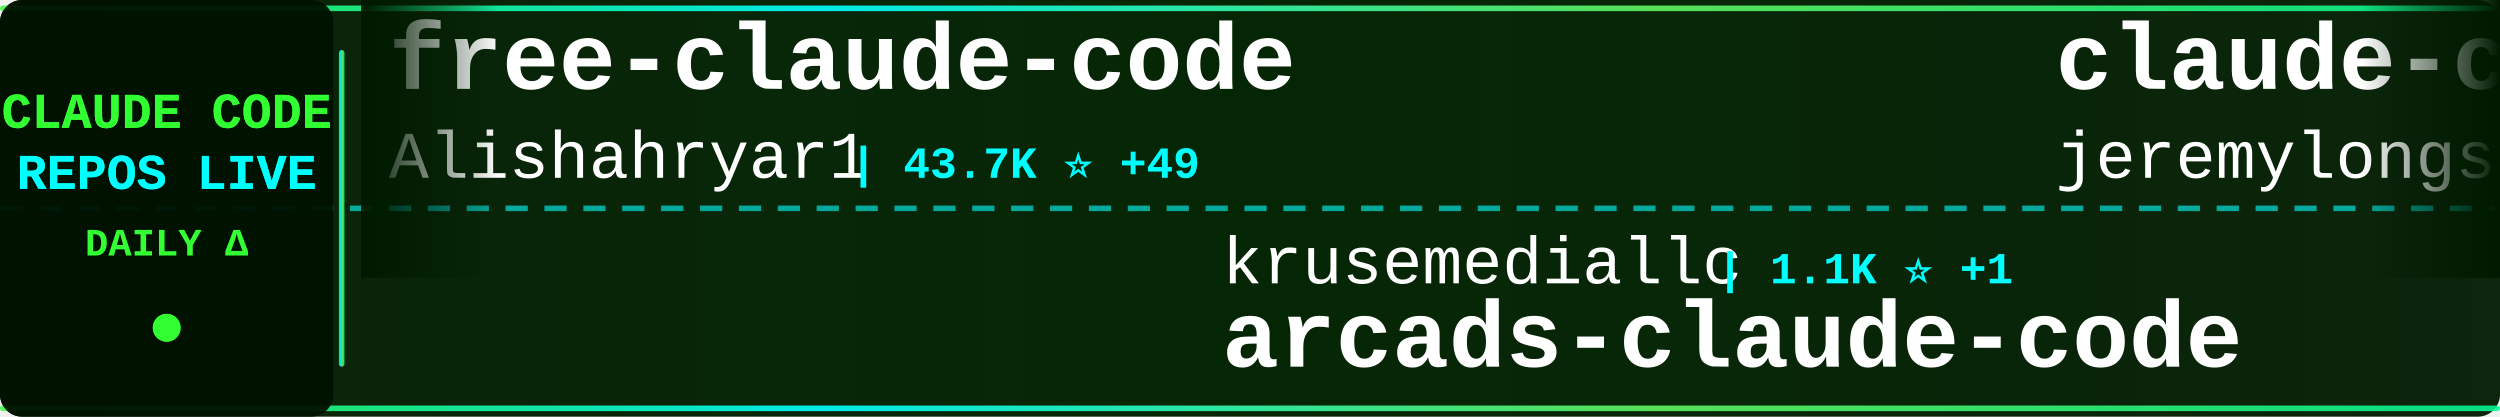
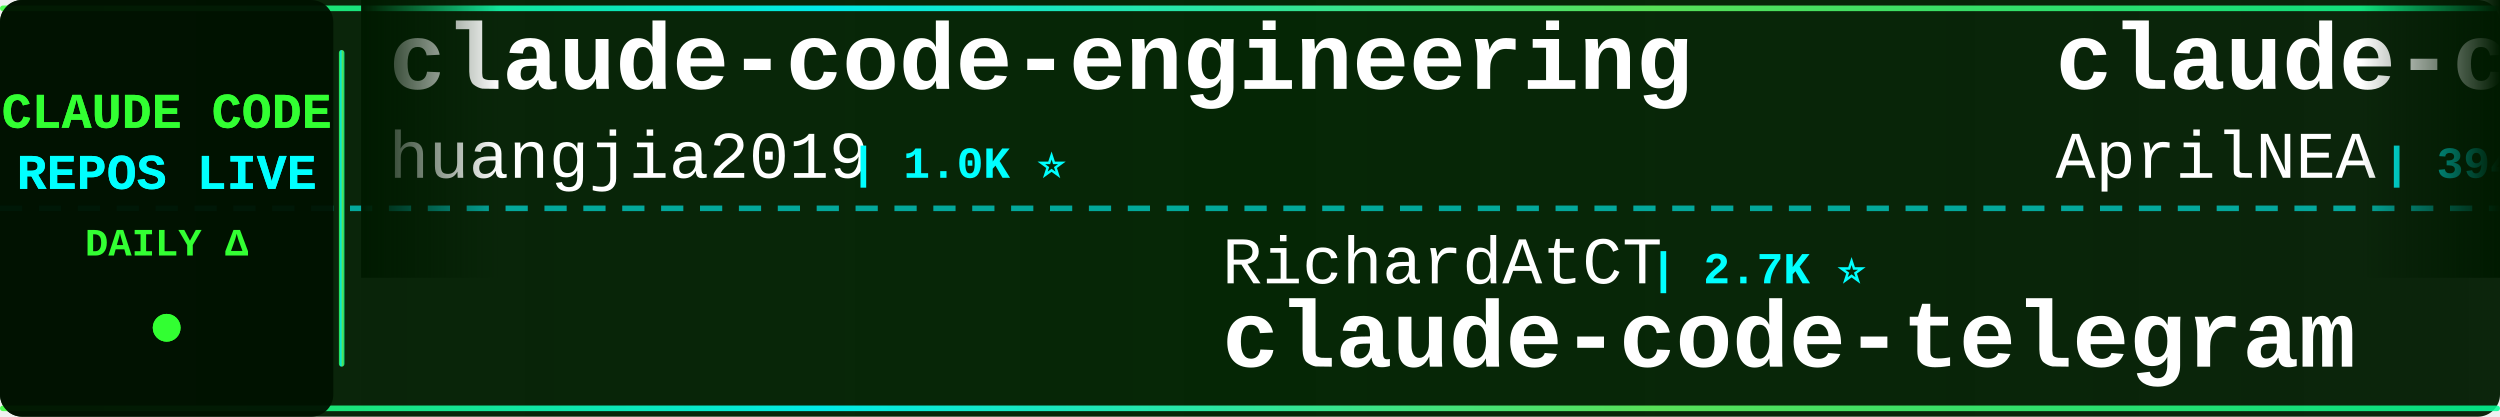
<svg xmlns="http://www.w3.org/2000/svg" width="900" height="150">
  <defs>
    <linearGradient id="tickerBg" x1="0%" y1="0%" x2="100%" y2="0%">
      <stop offset="0%" style="stop-color:#001a00;stop-opacity:0.95" />
      <stop offset="50%" style="stop-color:#002200;stop-opacity:0.98" />
      <stop offset="100%" style="stop-color:#001a00;stop-opacity:0.95" />
    </linearGradient>
    <linearGradient id="borderGrad" x1="0%" y1="0%" x2="100%" y2="0%">
      <stop offset="0%" style="stop-color:#33ff33;stop-opacity:0.85">
        <animate attributeName="stop-opacity" values="0.85;1;0.85" dur="2s" repeatCount="indefinite" />
      </stop>
      <stop offset="33%" style="stop-color:#00ffff;stop-opacity:0.9">
        <animate attributeName="stop-opacity" values="0.9;1;0.9" dur="2.2s" repeatCount="indefinite" />
      </stop>
      <stop offset="66%" style="stop-color:#66ff66;stop-opacity:0.85">
        <animate attributeName="stop-opacity" values="0.85;1;0.85" dur="1.8s" repeatCount="indefinite" />
      </stop>
      <stop offset="100%" style="stop-color:#00ff99;stop-opacity:0.85">
        <animate attributeName="stop-opacity" values="0.85;1;0.85" dur="2s" repeatCount="indefinite" />
      </stop>
    </linearGradient>
    <filter id="textGlow">
      <feGaussianBlur stdDeviation="0.1" result="coloredBlur" />
      <feMerge>
        <feMergeNode in="coloredBlur" />
        <feMergeNode in="SourceGraphic" />
      </feMerge>
    </filter>
    <filter id="metricGlow">
      <feGaussianBlur stdDeviation="0.2" result="coloredBlur" />
      <feMerge>
        <feMergeNode in="coloredBlur" />
        <feMergeNode in="SourceGraphic" />
      </feMerge>
    </filter>
    <linearGradient id="leftFade" x1="0%" y1="0%" x2="100%" y2="0%">
      <stop offset="0%" style="stop-color:#001a00;stop-opacity:1" />
      <stop offset="100%" style="stop-color:#001a00;stop-opacity:0" />
    </linearGradient>
    <linearGradient id="rightFade" x1="0%" y1="0%" x2="100%" y2="0%">
      <stop offset="0%" style="stop-color:#001a00;stop-opacity:0" />
      <stop offset="100%" style="stop-color:#001a00;stop-opacity:1" />
    </linearGradient>
  </defs>
  <rect width="900" height="150" fill="url(#tickerBg)" rx="8" />
  <rect x="0" y="2" width="900" height="2" fill="url(#borderGrad)" rx="1" />
  <rect x="0" y="146" width="900" height="2" fill="url(#borderGrad)" rx="1" />
  <line x1="0" y1="75" x2="900" y2="75" stroke="#00ffff" stroke-width="2" stroke-dasharray="8 6" opacity="0.6" />
  <rect x="0" y="0" width="120" height="150" fill="#001100" opacity="0.95" rx="8" />
  <text x="60" y="46" font-family="'Courier New', monospace" font-size="18" font-weight="bold" fill="#33ff33" text-anchor="middle" filter="url(#textGlow)">
    CLAUDE CODE
  </text>
  <text x="60" y="68" font-family="'Courier New', monospace" font-size="18" font-weight="bold" fill="#00ffff" text-anchor="middle" filter="url(#textGlow)">
    REPOS LIVE
  </text>
  <text x="60" y="92" font-family="'Courier New', monospace" font-size="14" font-weight="bold" fill="#33ff33" text-anchor="middle">
    DAILY Δ
  </text>
  <circle cx="60" cy="118" r="5" fill="#33ff33" filter="url(#metricGlow)">
    <animate attributeName="r" values="4;6;4" dur="1.5s" repeatCount="indefinite" />
    <animate attributeName="opacity" values="0.6;1;0.6" dur="1.5s" repeatCount="indefinite" />
  </circle>
  <rect x="122" y="18" width="2" height="114" fill="url(#borderGrad)" rx="1" />
  <clipPath id="tickerClip">
    <rect x="130" y="0" width="770" height="150" />
  </clipPath>
  <g clip-path="url(#tickerClip)">
    <g id="tickerItems">
      <animateTransform attributeName="transform" attributeType="XML" type="translate" from="0 0" to="-3000 0" dur="54s" repeatCount="indefinite" />
      <g transform="translate(0, 0)">
-         <text x="140" y="32" font-family="'Courier New', monospace" font-size="34" font-weight="bold" fill="#ffffff">free-claude-code</text>
-         <text x="140" y="64" font-family="'Courier New', monospace" font-size="24" font-weight="normal" fill="#ffffff" opacity="1.0">Alishahryar1</text>
-         <text x="306" y="64" font-family="'Courier New', monospace" font-size="16" font-weight="bold" fill="#00ffff"> | 43.7K ⭐ +49</text>
+         <text x="140" y="32" font-family="'Courier New', monospace" font-size="34" font-weight="bold" fill="#ffffff">claude-code-engineering</text>
+         <text x="140" y="64" font-family="'Courier New', monospace" font-size="24" font-weight="normal" fill="#ffffff" opacity="1.0">huangjia2019</text>
+         <text x="306" y="64" font-family="'Courier New', monospace" font-size="16" font-weight="bold" fill="#00ffff"> | 1.0K ⭐</text>
      </g>
      <g transform="translate(300, 0)">
-         <text x="140" y="102" font-family="'Courier New', monospace" font-size="24" font-weight="normal" fill="#ffffff" opacity="1.0">krusemediallc</text>
-         <text x="318" y="102" font-family="'Courier New', monospace" font-size="16" font-weight="bold" fill="#00ffff"> | 1.1K ⭐ +1</text>
-         <text x="140" y="132" font-family="'Courier New', monospace" font-size="34" font-weight="bold" fill="#ffffff">arcads-claude-code</text>
+         <text x="140" y="102" font-family="'Courier New', monospace" font-size="24" font-weight="normal" fill="#ffffff" opacity="1.0">RichardAtCT</text>
+         <text x="294" y="102" font-family="'Courier New', monospace" font-size="16" font-weight="bold" fill="#00ffff"> | 2.7K ⭐</text>
+         <text x="140" y="132" font-family="'Courier New', monospace" font-size="34" font-weight="bold" fill="#ffffff">claude-code-telegram</text>
      </g>
      <g transform="translate(600, 0)">
-         <text x="140" y="32" font-family="'Courier New', monospace" font-size="34" font-weight="bold" fill="#ffffff">claude-code-plugins-plus...</text>
-         <text x="140" y="64" font-family="'Courier New', monospace" font-size="24" font-weight="normal" fill="#ffffff" opacity="1.0">jeremylongshore</text>
-         <text x="342" y="64" font-family="'Courier New', monospace" font-size="16" font-weight="bold" fill="#00ffff"> | 2.6K ⭐ +1</text>
+         <text x="140" y="32" font-family="'Courier New', monospace" font-size="34" font-weight="bold" fill="#ffffff">claude-code-source</text>
+         <text x="140" y="64" font-family="'Courier New', monospace" font-size="24" font-weight="normal" fill="#ffffff" opacity="1.0">AprilNEA</text>
+         <text x="258" y="64" font-family="'Courier New', monospace" font-size="16" font-weight="bold" fill="#00ffff"> | 394 ⭐</text>
      </g>
      <g transform="translate(900, 0)">
-         <text x="140" y="102" font-family="'Courier New', monospace" font-size="24" font-weight="normal" fill="#ffffff" opacity="1.0">chauncygu</text>
-         <text x="270" y="102" font-family="'Courier New', monospace" font-size="16" font-weight="bold" fill="#00ffff"> | 2.8K ⭐ +1</text>
-         <text x="140" y="132" font-family="'Courier New', monospace" font-size="34" font-weight="bold" fill="#ffffff">collection-claude-code-s...</text>
+         <text x="140" y="102" font-family="'Courier New', monospace" font-size="24" font-weight="normal" fill="#ffffff" opacity="1.0">diet103</text>
+         <text x="246" y="102" font-family="'Courier New', monospace" font-size="16" font-weight="bold" fill="#00ffff"> | 10.0K ⭐</text>
+         <text x="140" y="132" font-family="'Courier New', monospace" font-size="34" font-weight="bold" fill="#ffffff">claude-code-infrastructu...</text>
      </g>
      <g transform="translate(1200, 0)">
-         <text x="140" y="32" font-family="'Courier New', monospace" font-size="34" font-weight="bold" fill="#ffffff">claude-code-analysis</text>
-         <text x="140" y="64" font-family="'Courier New', monospace" font-size="24" font-weight="normal" fill="#ffffff" opacity="1.0">liuup</text>
-         <text x="222" y="64" font-family="'Courier New', monospace" font-size="16" font-weight="bold" fill="#00ffff"> | 3.7K ⭐</text>
+         <text x="140" y="32" font-family="'Courier New', monospace" font-size="34" font-weight="bold" fill="#ffffff">system_prompts_leaks</text>
+         <text x="140" y="64" font-family="'Courier New', monospace" font-size="24" font-weight="normal" fill="#ffffff" opacity="1.0">asgeirtj</text>
+         <text x="258" y="64" font-family="'Courier New', monospace" font-size="16" font-weight="bold" fill="#00ffff"> | 62.0K ⭐ +9</text>
      </g>
      <g transform="translate(1500, 0)">
-         <text x="140" y="102" font-family="'Courier New', monospace" font-size="24" font-weight="normal" fill="#ffffff" opacity="1.0">777genius</text>
-         <text x="270" y="102" font-family="'Courier New', monospace" font-size="16" font-weight="bold" fill="#00ffff"> | 923 ⭐</text>
-         <text x="140" y="132" font-family="'Courier New', monospace" font-size="34" font-weight="bold" fill="#ffffff">claude-code-source-code</text>
+         <text x="140" y="102" font-family="'Courier New', monospace" font-size="24" font-weight="normal" fill="#ffffff" opacity="1.0">ghuntley</text>
+         <text x="258" y="102" font-family="'Courier New', monospace" font-size="16" font-weight="bold" fill="#00ffff"> | 987 ⭐</text>
+         <text x="140" y="132" font-family="'Courier New', monospace" font-size="34" font-weight="bold" fill="#ffffff">claude-code-source-code-...</text>
      </g>
      <g transform="translate(1800, 0)">
-         <text x="140" y="32" font-family="'Courier New', monospace" font-size="34" font-weight="bold" fill="#ffffff">Dive-into-Claude-Code</text>
-         <text x="140" y="64" font-family="'Courier New', monospace" font-size="24" font-weight="normal" fill="#ffffff" opacity="1.0">VILA-Lab</text>
-         <text x="258" y="64" font-family="'Courier New', monospace" font-size="16" font-weight="bold" fill="#00ffff"> | 2.0K ⭐ +1</text>
+         <text x="140" y="32" font-family="'Courier New', monospace" font-size="34" font-weight="bold" fill="#ffffff">claude-code-prompts</text>
+         <text x="140" y="64" font-family="'Courier New', monospace" font-size="24" font-weight="normal" fill="#ffffff" opacity="1.0">repowise-dev</text>
+         <text x="306" y="64" font-family="'Courier New', monospace" font-size="16" font-weight="bold" fill="#00ffff"> | 1.2K ⭐</text>
      </g>
      <g transform="translate(2100, 0)">
-         <text x="140" y="102" font-family="'Courier New', monospace" font-size="24" font-weight="normal" fill="#ffffff" opacity="1.0">edmund-io</text>
-         <text x="270" y="102" font-family="'Courier New', monospace" font-size="16" font-weight="bold" fill="#00ffff"> | 1.5K ⭐</text>
-         <text x="140" y="132" font-family="'Courier New', monospace" font-size="34" font-weight="bold" fill="#ffffff">edmunds-claude-code</text>
+         <text x="140" y="102" font-family="'Courier New', monospace" font-size="24" font-weight="normal" fill="#ffffff" opacity="1.0">SeemSeam</text>
+         <text x="258" y="102" font-family="'Courier New', monospace" font-size="16" font-weight="bold" fill="#00ffff"> | 3.4K ⭐</text>
+         <text x="140" y="132" font-family="'Courier New', monospace" font-size="34" font-weight="bold" fill="#ffffff">claude_codex_bridge</text>
      </g>
      <g transform="translate(2400, 0)">
-         <text x="140" y="32" font-family="'Courier New', monospace" font-size="34" font-weight="bold" fill="#ffffff">Claude-Code-Source-Study</text>
-         <text x="140" y="64" font-family="'Courier New', monospace" font-size="24" font-weight="normal" fill="#ffffff" opacity="1.0">luyao618</text>
-         <text x="258" y="64" font-family="'Courier New', monospace" font-size="16" font-weight="bold" fill="#00ffff"> | 1.6K ⭐ -1</text>
+         <text x="140" y="32" font-family="'Courier New', monospace" font-size="34" font-weight="bold" fill="#ffffff">claude-code-reverse</text>
+         <text x="140" y="64" font-family="'Courier New', monospace" font-size="24" font-weight="normal" fill="#ffffff" opacity="1.0">Yuyz0112</text>
+         <text x="258" y="64" font-family="'Courier New', monospace" font-size="16" font-weight="bold" fill="#00ffff"> | 2.4K ⭐</text>
      </g>
      <g transform="translate(2700, 0)">
-         <text x="140" y="102" font-family="'Courier New', monospace" font-size="24" font-weight="normal" fill="#ffffff" opacity="1.0">ChinaSiro</text>
-         <text x="270" y="102" font-family="'Courier New', monospace" font-size="16" font-weight="bold" fill="#00ffff"> | 9.6K ⭐</text>
-         <text x="140" y="132" font-family="'Courier New', monospace" font-size="34" font-weight="bold" fill="#ffffff">claude-code-sourcemap</text>
+         <text x="140" y="102" font-family="'Courier New', monospace" font-size="24" font-weight="normal" fill="#ffffff" opacity="1.0">Windy3f3f3f3f</text>
+         <text x="318" y="102" font-family="'Courier New', monospace" font-size="16" font-weight="bold" fill="#00ffff"> | 2.5K ⭐</text>
+         <text x="140" y="132" font-family="'Courier New', monospace" font-size="34" font-weight="bold" fill="#ffffff">claude-code-from-scratch</text>
      </g>
      <g transform="translate(3000, 0)">
-         <text x="140" y="32" font-family="'Courier New', monospace" font-size="34" font-weight="bold" fill="#ffffff">free-claude-code</text>
-         <text x="140" y="64" font-family="'Courier New', monospace" font-size="24" font-weight="normal" fill="#ffffff" opacity="1.0">Alishahryar1</text>
-         <text x="306" y="64" font-family="'Courier New', monospace" font-size="16" font-weight="bold" fill="#00ffff"> | 43.7K ⭐ +49</text>
+         <text x="140" y="32" font-family="'Courier New', monospace" font-size="34" font-weight="bold" fill="#ffffff">claude-code-engineering</text>
+         <text x="140" y="64" font-family="'Courier New', monospace" font-size="24" font-weight="normal" fill="#ffffff" opacity="1.0">huangjia2019</text>
+         <text x="306" y="64" font-family="'Courier New', monospace" font-size="16" font-weight="bold" fill="#00ffff"> | 1.0K ⭐</text>
      </g>
      <g transform="translate(3300, 0)">
-         <text x="140" y="102" font-family="'Courier New', monospace" font-size="24" font-weight="normal" fill="#ffffff" opacity="1.0">krusemediallc</text>
-         <text x="318" y="102" font-family="'Courier New', monospace" font-size="16" font-weight="bold" fill="#00ffff"> | 1.1K ⭐ +1</text>
-         <text x="140" y="132" font-family="'Courier New', monospace" font-size="34" font-weight="bold" fill="#ffffff">arcads-claude-code</text>
+         <text x="140" y="102" font-family="'Courier New', monospace" font-size="24" font-weight="normal" fill="#ffffff" opacity="1.0">RichardAtCT</text>
+         <text x="294" y="102" font-family="'Courier New', monospace" font-size="16" font-weight="bold" fill="#00ffff"> | 2.7K ⭐</text>
+         <text x="140" y="132" font-family="'Courier New', monospace" font-size="34" font-weight="bold" fill="#ffffff">claude-code-telegram</text>
      </g>
      <g transform="translate(3600, 0)">
-         <text x="140" y="32" font-family="'Courier New', monospace" font-size="34" font-weight="bold" fill="#ffffff">claude-code-plugins-plus...</text>
-         <text x="140" y="64" font-family="'Courier New', monospace" font-size="24" font-weight="normal" fill="#ffffff" opacity="1.0">jeremylongshore</text>
-         <text x="342" y="64" font-family="'Courier New', monospace" font-size="16" font-weight="bold" fill="#00ffff"> | 2.6K ⭐ +1</text>
+         <text x="140" y="32" font-family="'Courier New', monospace" font-size="34" font-weight="bold" fill="#ffffff">claude-code-source</text>
+         <text x="140" y="64" font-family="'Courier New', monospace" font-size="24" font-weight="normal" fill="#ffffff" opacity="1.0">AprilNEA</text>
+         <text x="258" y="64" font-family="'Courier New', monospace" font-size="16" font-weight="bold" fill="#00ffff"> | 394 ⭐</text>
      </g>
      <g transform="translate(3900, 0)">
-         <text x="140" y="102" font-family="'Courier New', monospace" font-size="24" font-weight="normal" fill="#ffffff" opacity="1.0">chauncygu</text>
-         <text x="270" y="102" font-family="'Courier New', monospace" font-size="16" font-weight="bold" fill="#00ffff"> | 2.8K ⭐ +1</text>
-         <text x="140" y="132" font-family="'Courier New', monospace" font-size="34" font-weight="bold" fill="#ffffff">collection-claude-code-s...</text>
+         <text x="140" y="102" font-family="'Courier New', monospace" font-size="24" font-weight="normal" fill="#ffffff" opacity="1.0">diet103</text>
+         <text x="246" y="102" font-family="'Courier New', monospace" font-size="16" font-weight="bold" fill="#00ffff"> | 10.0K ⭐</text>
+         <text x="140" y="132" font-family="'Courier New', monospace" font-size="34" font-weight="bold" fill="#ffffff">claude-code-infrastructu...</text>
      </g>
    </g>
  </g>
  <rect x="130" y="0" width="50" height="100" fill="url(#leftFade)" />
  <rect x="850" y="0" width="50" height="100" fill="url(#rightFade)" />
</svg>
